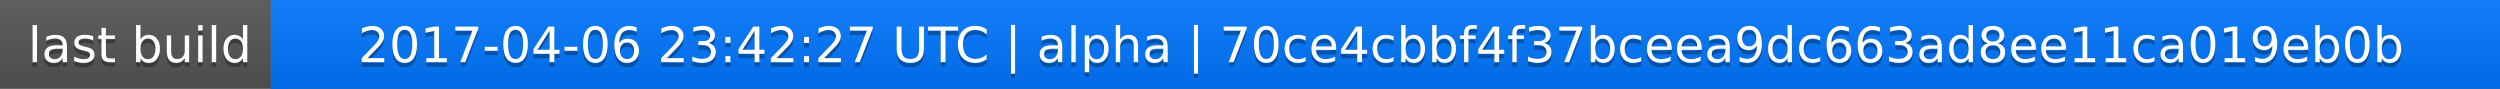
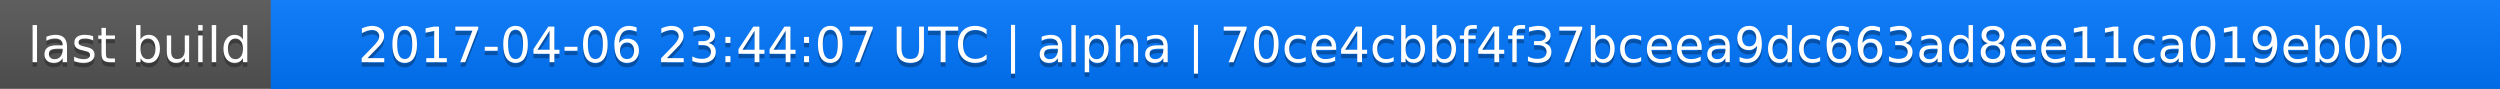
<svg xmlns="http://www.w3.org/2000/svg" width="563" height="20">
  <linearGradient id="a" x2="0" y2="100%">
    <stop offset="0" stop-color="#bbb" stop-opacity=".1" />
    <stop offset="1" stop-opacity=".1" />
  </linearGradient>
  <rect rx="0" width="563" height="20" fill="#555" />
  <rect rx="0" x="61" width="502" height="20" fill="#07f" />
  <path fill="#07f" d="M61 0h4v20h-4z" />
  <rect rx="0" width="563" height="20" fill="url(#a)" />
  <g fill="#fff" text-anchor="middle" font-family="DejaVu Sans,Verdana,Geneva,sans-serif" font-size="11">
    <text x="31.5" y="15" fill="#010101" fill-opacity=".3">last build</text>
    <text x="31.5" y="14">last build</text>
-     <text x="311" y="15" fill="#010101" fill-opacity=".3">2017-04-06 23:42:27 UTC | alpha | 70ce4cbbf4f37bceea9dc663ad8ee11ca019eb0b</text>
-     <text x="311" y="14">2017-04-06 23:42:27 UTC | alpha | 70ce4cbbf4f37bceea9dc663ad8ee11ca019eb0b</text>
+     <text x="311" y="15" fill="#010101" fill-opacity=".3">2017-04-06 23:44:07 UTC | alpha | 70ce4cbbf4f37bceea9dc663ad8ee11ca019eb0b</text>
+     <text x="311" y="14">2017-04-06 23:44:07 UTC | alpha | 70ce4cbbf4f37bceea9dc663ad8ee11ca019eb0b</text>
  </g>
</svg>
